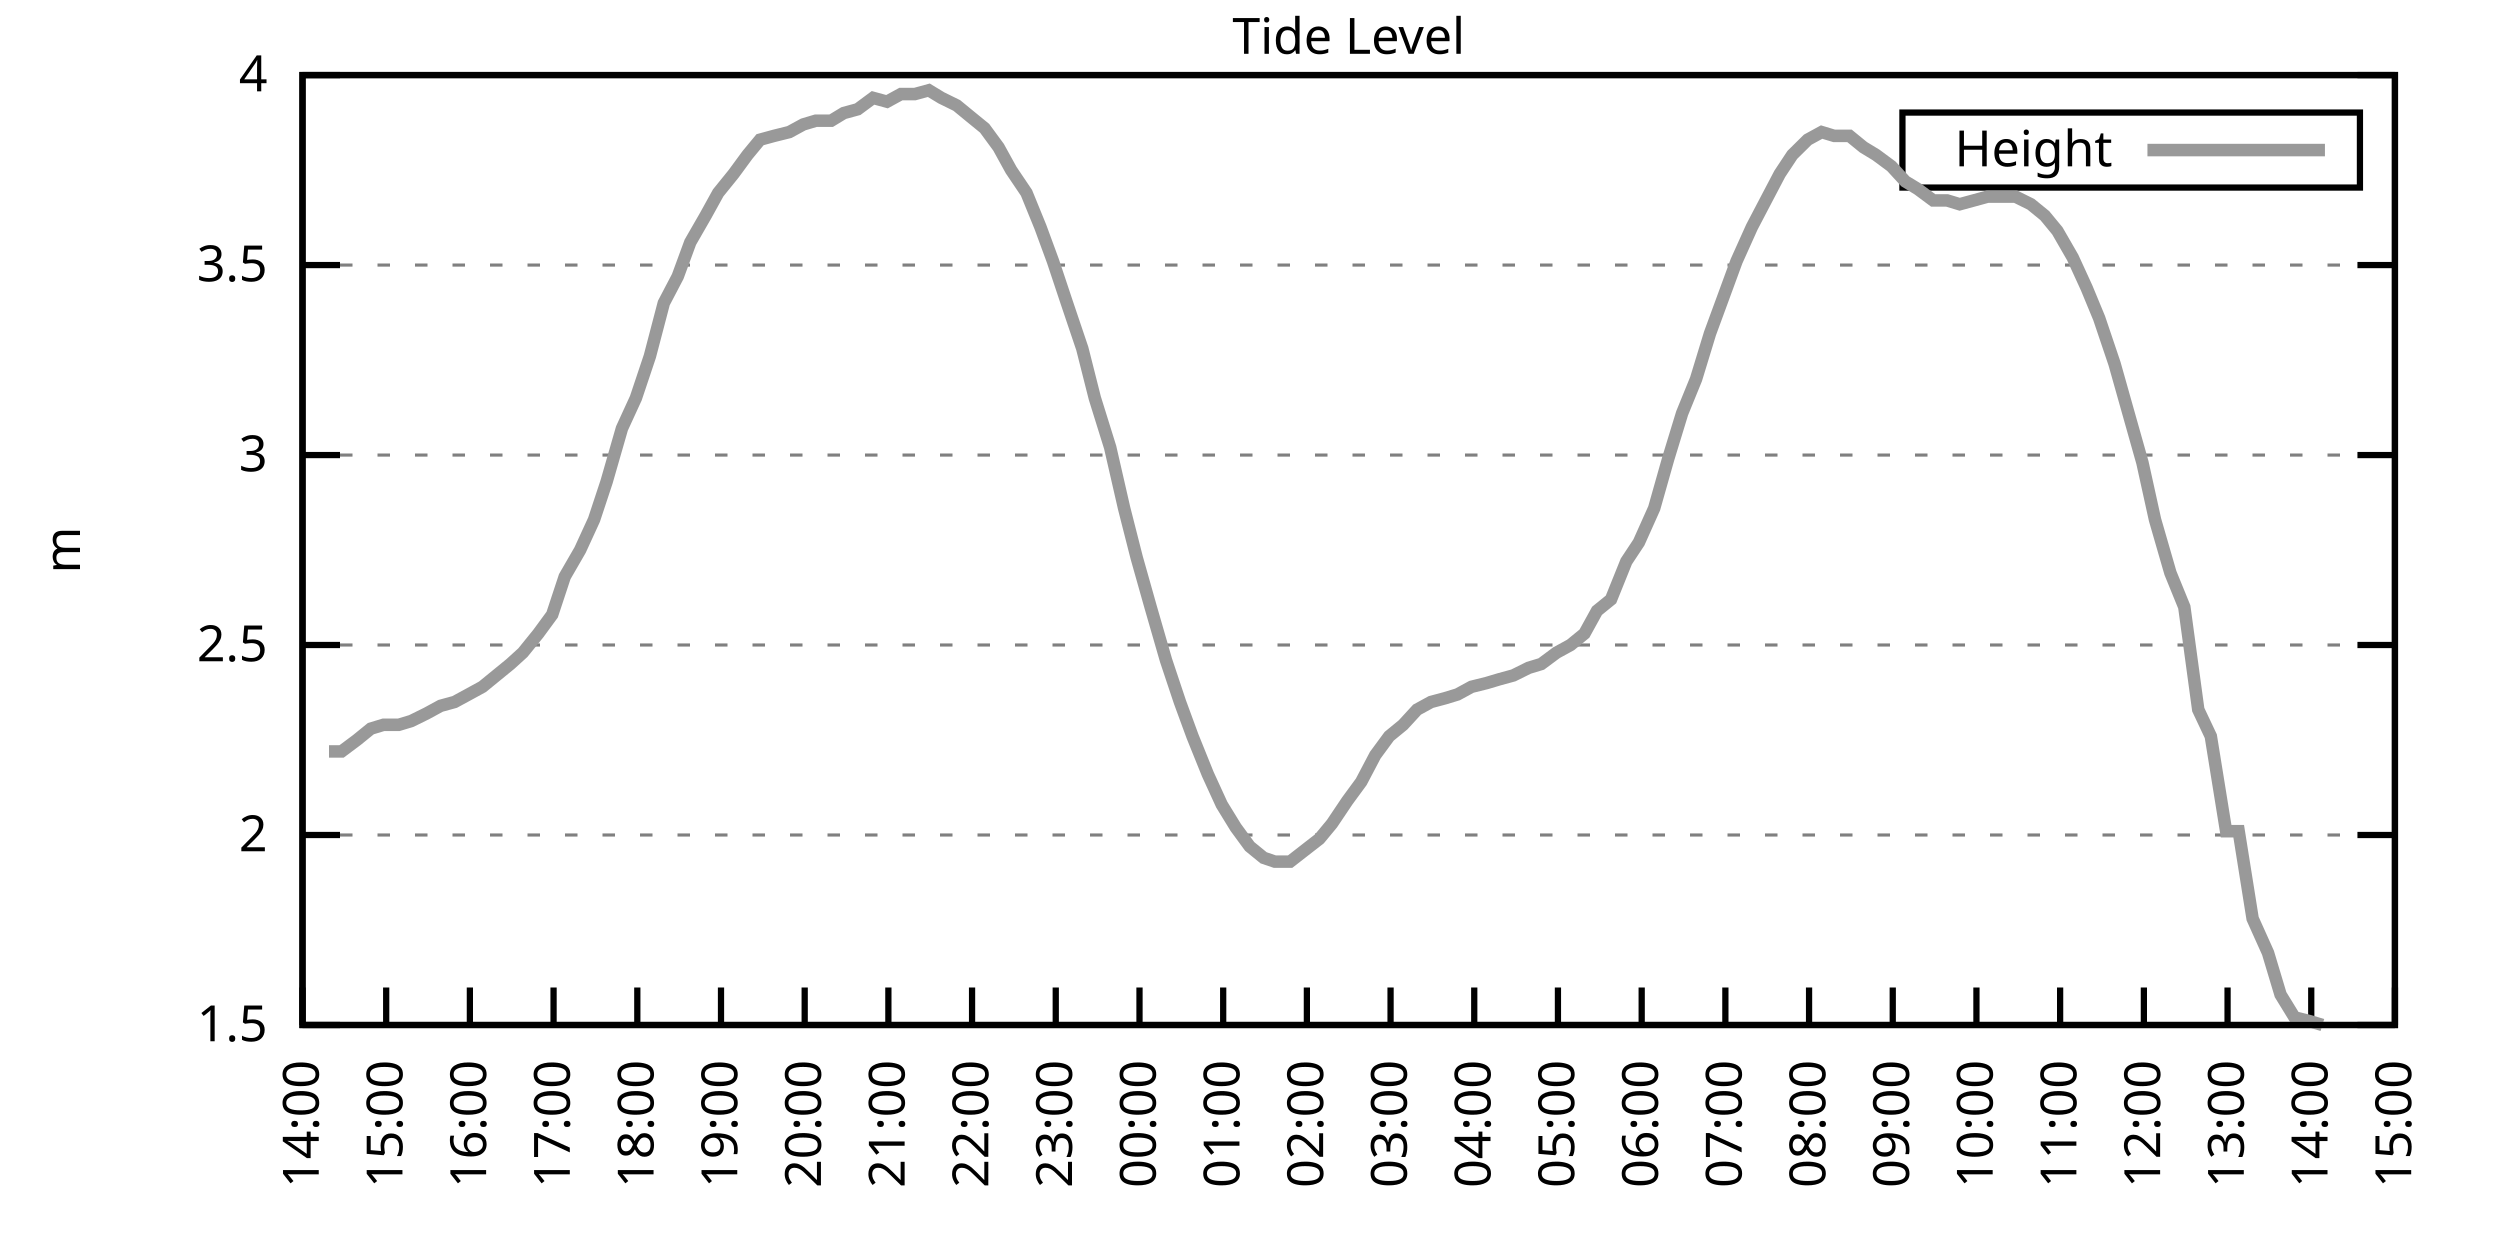
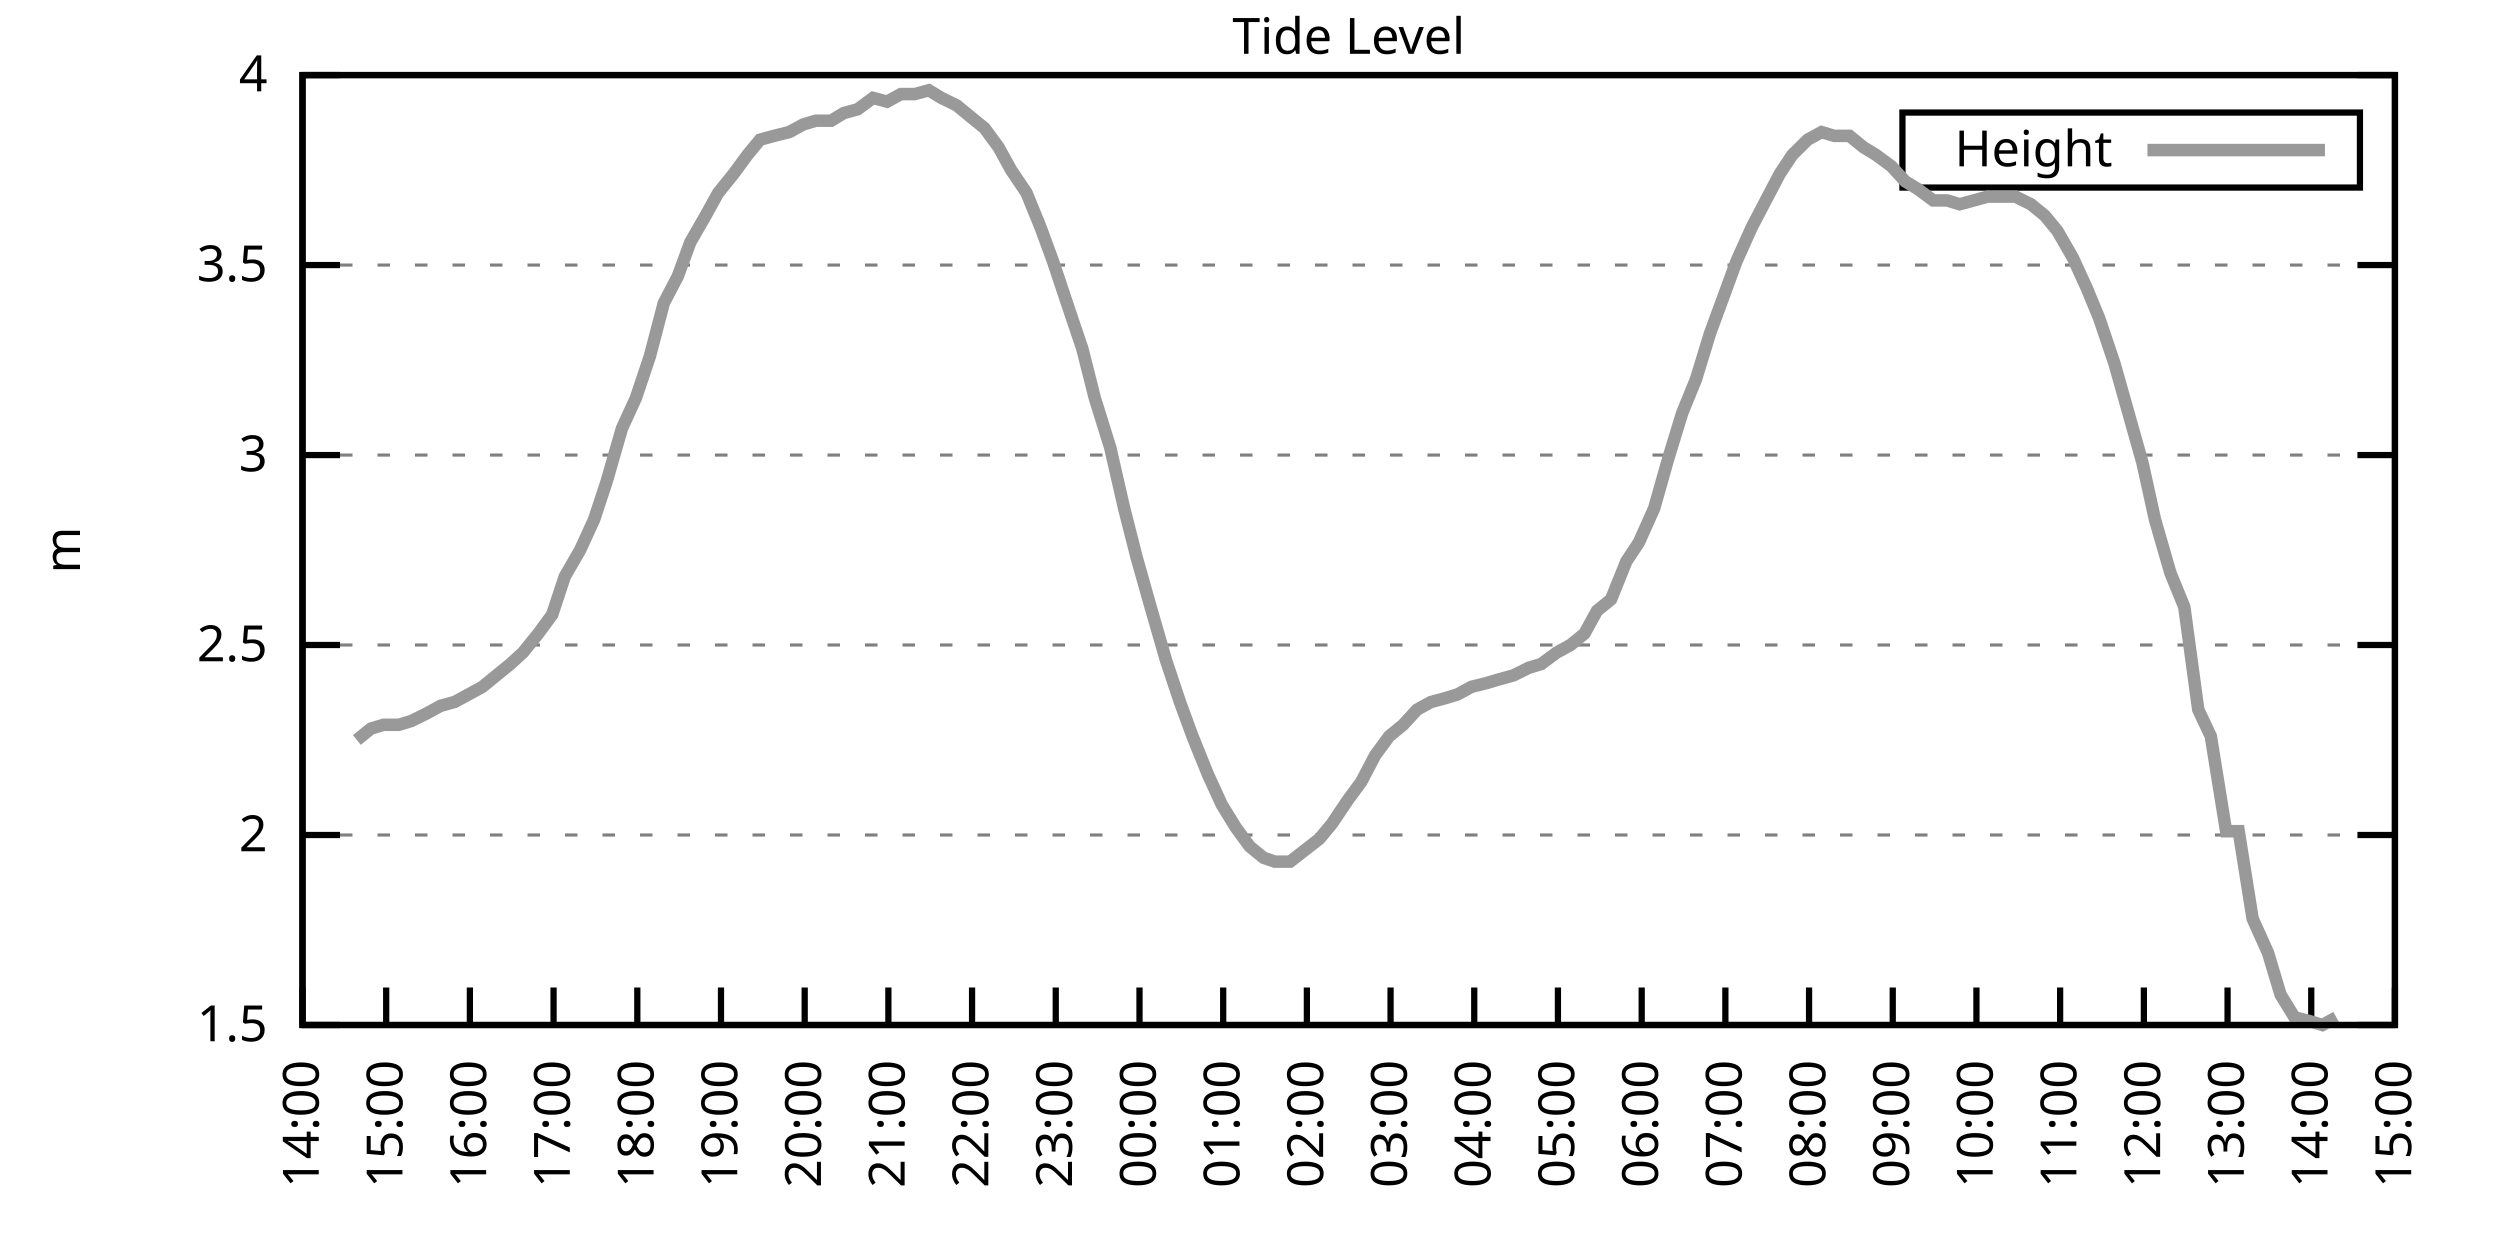
<svg xmlns="http://www.w3.org/2000/svg" xmlns:xlink="http://www.w3.org/1999/xlink" width="400" height="200" viewBox="0 0 400 200">
  <g id="gnuplot_canvas">
    <rect x="0" y="0" width="400" height="200" fill="none" />
    <defs>
      <circle id="gpDot" r="0.5" stroke-width="0.5" stroke="currentColor" />
      <path id="gpPt0" stroke-width="0.333" stroke="currentColor" d="M-1,0 h2 M0,-1 v2" />
      <path id="gpPt1" stroke-width="0.333" stroke="currentColor" d="M-1,-1 L1,1 M1,-1 L-1,1" />
      <path id="gpPt2" stroke-width="0.333" stroke="currentColor" d="M-1,0 L1,0 M0,-1 L0,1 M-1,-1 L1,1 M-1,1 L1,-1" />
      <rect id="gpPt3" stroke-width="0.333" stroke="currentColor" x="-1" y="-1" width="2" height="2" />
      <rect id="gpPt4" stroke-width="0.333" stroke="currentColor" fill="currentColor" x="-1" y="-1" width="2" height="2" />
      <circle id="gpPt5" stroke-width="0.333" stroke="currentColor" cx="0" cy="0" r="1" />
      <use xlink:href="#gpPt5" id="gpPt6" fill="currentColor" stroke="none" />
      <path id="gpPt7" stroke-width="0.333" stroke="currentColor" d="M0,-1.33 L-1.33,0.67 L1.33,0.67 z" />
      <use xlink:href="#gpPt7" id="gpPt8" fill="currentColor" stroke="none" />
      <use xlink:href="#gpPt7" id="gpPt9" stroke="currentColor" transform="rotate(180)" />
      <use xlink:href="#gpPt9" id="gpPt10" fill="currentColor" stroke="none" />
      <use xlink:href="#gpPt3" id="gpPt11" stroke="currentColor" transform="rotate(45)" />
      <use xlink:href="#gpPt11" id="gpPt12" fill="currentColor" stroke="none" />
      <path id="gpPt13" stroke-width="0.333" stroke="currentColor" d="M0,1.330 L1.265,0.411 L0.782,-1.067 L-0.782,-1.076 L-1.265,0.411 z" />
      <use xlink:href="#gpPt13" id="gpPt14" fill="currentColor" stroke="none" />
      <filter id="textbox" filterUnits="objectBoundingBox" x="0" y="0" height="1" width="1">
        <feFlood flood-color="white" flood-opacity="1" result="bgnd" />
        <feComposite in="SourceGraphic" in2="bgnd" operator="atop" />
      </filter>
      <filter id="greybox" filterUnits="objectBoundingBox" x="0" y="0" height="1" width="1">
        <feFlood flood-color="lightgrey" flood-opacity="1" result="grey" />
        <feComposite in="SourceGraphic" in2="grey" operator="atop" />
      </filter>
    </defs>
    <g fill="none" color="white" stroke="currentColor" stroke-width="1.00" stroke-linecap="butt" stroke-linejoin="miter">
</g>
    <g fill="none" color="black" stroke="currentColor" stroke-width="1.00" stroke-linecap="butt" stroke-linejoin="miter">
      <g stroke="none" shape-rendering="crispEdges">
        <polygon fill="rgb(255, 255, 255)" points="48.40,164.00 383.18,164.00 383.18,12.02 48.40,12.02 " />
      </g>
    </g>
    <g fill="none" color="black" stroke="currentColor" stroke-width="1.00" stroke-linecap="butt" stroke-linejoin="miter">
</g>
    <g fill="none" color="black" stroke="black" stroke-width="0.50" stroke-linecap="butt" stroke-linejoin="miter">
</g>
    <g fill="none" color="gray" stroke="currentColor" stroke-width="0.50" stroke-linecap="butt" stroke-linejoin="miter">
      <path stroke="gray" stroke-dasharray="2,4" class="gridline" d="M48.40,164.00 L383.19,164.00  " />
    </g>
    <g fill="none" color="gray" stroke="gray" stroke-width="1.00" stroke-linecap="butt" stroke-linejoin="miter">
</g>
    <g fill="none" color="black" stroke="currentColor" stroke-width="1.00" stroke-linecap="butt" stroke-linejoin="miter">
      <path stroke="black" d="M48.40,164.00 L54.40,164.00 M383.19,164.00 L377.19,164.00  " />
      <g transform="translate(42.80,166.60)" stroke="none" fill="black" font-family="Sans" font-size="8.00" text-anchor="end">
        <text>
          <tspan font-family="Sans"> 1.5</tspan>
        </text>
      </g>
    </g>
    <g fill="none" color="black" stroke="currentColor" stroke-width="1.00" stroke-linecap="butt" stroke-linejoin="miter">
</g>
    <g fill="none" color="black" stroke="black" stroke-width="0.50" stroke-linecap="butt" stroke-linejoin="miter">
</g>
    <g fill="none" color="gray" stroke="currentColor" stroke-width="0.50" stroke-linecap="butt" stroke-linejoin="miter">
      <path stroke="gray" stroke-dasharray="2,4" class="gridline" d="M48.40,133.60 L383.19,133.60  " />
    </g>
    <g fill="none" color="gray" stroke="gray" stroke-width="1.00" stroke-linecap="butt" stroke-linejoin="miter">
</g>
    <g fill="none" color="black" stroke="currentColor" stroke-width="1.00" stroke-linecap="butt" stroke-linejoin="miter">
      <path stroke="black" d="M48.40,133.60 L54.40,133.60 M383.19,133.60 L377.19,133.60  " />
      <g transform="translate(42.80,136.20)" stroke="none" fill="black" font-family="Sans" font-size="8.00" text-anchor="end">
        <text>
          <tspan font-family="Sans"> 2</tspan>
        </text>
      </g>
    </g>
    <g fill="none" color="black" stroke="currentColor" stroke-width="1.00" stroke-linecap="butt" stroke-linejoin="miter">
</g>
    <g fill="none" color="black" stroke="black" stroke-width="0.50" stroke-linecap="butt" stroke-linejoin="miter">
</g>
    <g fill="none" color="gray" stroke="currentColor" stroke-width="0.50" stroke-linecap="butt" stroke-linejoin="miter">
      <path stroke="gray" stroke-dasharray="2,4" class="gridline" d="M48.40,103.20 L383.19,103.20  " />
    </g>
    <g fill="none" color="gray" stroke="gray" stroke-width="1.00" stroke-linecap="butt" stroke-linejoin="miter">
</g>
    <g fill="none" color="black" stroke="currentColor" stroke-width="1.00" stroke-linecap="butt" stroke-linejoin="miter">
      <path stroke="black" d="M48.40,103.20 L54.40,103.20 M383.19,103.20 L377.19,103.20  " />
      <g transform="translate(42.80,105.80)" stroke="none" fill="black" font-family="Sans" font-size="8.00" text-anchor="end">
        <text>
          <tspan font-family="Sans"> 2.5</tspan>
        </text>
      </g>
    </g>
    <g fill="none" color="black" stroke="currentColor" stroke-width="1.00" stroke-linecap="butt" stroke-linejoin="miter">
</g>
    <g fill="none" color="black" stroke="black" stroke-width="0.50" stroke-linecap="butt" stroke-linejoin="miter">
</g>
    <g fill="none" color="gray" stroke="currentColor" stroke-width="0.50" stroke-linecap="butt" stroke-linejoin="miter">
      <path stroke="gray" stroke-dasharray="2,4" class="gridline" d="M48.40,72.81 L383.19,72.81  " />
    </g>
    <g fill="none" color="gray" stroke="gray" stroke-width="1.00" stroke-linecap="butt" stroke-linejoin="miter">
</g>
    <g fill="none" color="black" stroke="currentColor" stroke-width="1.00" stroke-linecap="butt" stroke-linejoin="miter">
      <path stroke="black" d="M48.40,72.81 L54.40,72.81 M383.19,72.81 L377.19,72.81  " />
      <g transform="translate(42.80,75.41)" stroke="none" fill="black" font-family="Sans" font-size="8.00" text-anchor="end">
        <text>
          <tspan font-family="Sans"> 3</tspan>
        </text>
      </g>
    </g>
    <g fill="none" color="black" stroke="currentColor" stroke-width="1.00" stroke-linecap="butt" stroke-linejoin="miter">
</g>
    <g fill="none" color="black" stroke="black" stroke-width="0.50" stroke-linecap="butt" stroke-linejoin="miter">
</g>
    <g fill="none" color="gray" stroke="currentColor" stroke-width="0.50" stroke-linecap="butt" stroke-linejoin="miter">
      <path stroke="gray" stroke-dasharray="2,4" class="gridline" d="M48.40,42.41 L383.19,42.41  " />
    </g>
    <g fill="none" color="gray" stroke="gray" stroke-width="1.00" stroke-linecap="butt" stroke-linejoin="miter">
</g>
    <g fill="none" color="black" stroke="currentColor" stroke-width="1.00" stroke-linecap="butt" stroke-linejoin="miter">
      <path stroke="black" d="M48.40,42.41 L54.40,42.41 M383.19,42.41 L377.19,42.41  " />
      <g transform="translate(42.80,45.01)" stroke="none" fill="black" font-family="Sans" font-size="8.00" text-anchor="end">
        <text>
          <tspan font-family="Sans"> 3.5</tspan>
        </text>
      </g>
    </g>
    <g fill="none" color="black" stroke="currentColor" stroke-width="1.00" stroke-linecap="butt" stroke-linejoin="miter">
</g>
    <g fill="none" color="black" stroke="black" stroke-width="0.50" stroke-linecap="butt" stroke-linejoin="miter">
</g>
    <g fill="none" color="gray" stroke="currentColor" stroke-width="0.50" stroke-linecap="butt" stroke-linejoin="miter">
      <path stroke="gray" stroke-dasharray="2,4" class="gridline" d="M48.40,12.01 L383.19,12.01  " />
    </g>
    <g fill="none" color="gray" stroke="gray" stroke-width="1.00" stroke-linecap="butt" stroke-linejoin="miter">
</g>
    <g fill="none" color="black" stroke="currentColor" stroke-width="1.00" stroke-linecap="butt" stroke-linejoin="miter">
      <path stroke="black" d="M48.40,12.01 L54.40,12.01 M383.19,12.01 L377.19,12.01  " />
      <g transform="translate(42.80,14.61)" stroke="none" fill="black" font-family="Sans" font-size="8.00" text-anchor="end">
        <text>
          <tspan font-family="Sans"> 4</tspan>
        </text>
      </g>
    </g>
    <g fill="none" color="black" stroke="currentColor" stroke-width="1.00" stroke-linecap="butt" stroke-linejoin="miter">
      <path stroke="black" d="M48.40,164.00 L48.40,158.00  " />
      <g transform="translate(51.00,169.60) rotate(270.00)" stroke="none" fill="black" font-family="Sans" font-size="8.00" text-anchor="end">
        <text>
          <tspan font-family="Sans">14:00</tspan>
        </text>
      </g>
    </g>
    <g fill="none" color="black" stroke="currentColor" stroke-width="1.00" stroke-linecap="butt" stroke-linejoin="miter">
      <path stroke="black" d="M61.79,164.00 L61.79,158.00  " />
      <g transform="translate(64.39,169.60) rotate(270.00)" stroke="none" fill="black" font-family="Sans" font-size="8.00" text-anchor="end">
        <text>
          <tspan font-family="Sans">15:00</tspan>
        </text>
      </g>
    </g>
    <g fill="none" color="black" stroke="currentColor" stroke-width="1.00" stroke-linecap="butt" stroke-linejoin="miter">
      <path stroke="black" d="M75.18,164.00 L75.18,158.00  " />
      <g transform="translate(77.78,169.60) rotate(270.00)" stroke="none" fill="black" font-family="Sans" font-size="8.00" text-anchor="end">
        <text>
          <tspan font-family="Sans">16:00</tspan>
        </text>
      </g>
    </g>
    <g fill="none" color="black" stroke="currentColor" stroke-width="1.00" stroke-linecap="butt" stroke-linejoin="miter">
      <path stroke="black" d="M88.57,164.00 L88.57,158.00  " />
      <g transform="translate(91.17,169.60) rotate(270.00)" stroke="none" fill="black" font-family="Sans" font-size="8.00" text-anchor="end">
        <text>
          <tspan font-family="Sans">17:00</tspan>
        </text>
      </g>
    </g>
    <g fill="none" color="black" stroke="currentColor" stroke-width="1.00" stroke-linecap="butt" stroke-linejoin="miter">
      <path stroke="black" d="M101.97,164.00 L101.97,158.00  " />
      <g transform="translate(104.57,169.60) rotate(270.00)" stroke="none" fill="black" font-family="Sans" font-size="8.00" text-anchor="end">
        <text>
          <tspan font-family="Sans">18:00</tspan>
        </text>
      </g>
    </g>
    <g fill="none" color="black" stroke="currentColor" stroke-width="1.00" stroke-linecap="butt" stroke-linejoin="miter">
      <path stroke="black" d="M115.36,164.00 L115.36,158.00  " />
      <g transform="translate(117.96,169.60) rotate(270.00)" stroke="none" fill="black" font-family="Sans" font-size="8.00" text-anchor="end">
        <text>
          <tspan font-family="Sans">19:00</tspan>
        </text>
      </g>
    </g>
    <g fill="none" color="black" stroke="currentColor" stroke-width="1.00" stroke-linecap="butt" stroke-linejoin="miter">
      <path stroke="black" d="M128.75,164.00 L128.75,158.00  " />
      <g transform="translate(131.35,169.60) rotate(270.00)" stroke="none" fill="black" font-family="Sans" font-size="8.00" text-anchor="end">
        <text>
          <tspan font-family="Sans">20:00</tspan>
        </text>
      </g>
    </g>
    <g fill="none" color="black" stroke="currentColor" stroke-width="1.00" stroke-linecap="butt" stroke-linejoin="miter">
      <path stroke="black" d="M142.14,164.00 L142.14,158.00  " />
      <g transform="translate(144.74,169.60) rotate(270.00)" stroke="none" fill="black" font-family="Sans" font-size="8.00" text-anchor="end">
        <text>
          <tspan font-family="Sans">21:00</tspan>
        </text>
      </g>
    </g>
    <g fill="none" color="black" stroke="currentColor" stroke-width="1.00" stroke-linecap="butt" stroke-linejoin="miter">
      <path stroke="black" d="M155.53,164.00 L155.53,158.00  " />
      <g transform="translate(158.13,169.60) rotate(270.00)" stroke="none" fill="black" font-family="Sans" font-size="8.00" text-anchor="end">
        <text>
          <tspan font-family="Sans">22:00</tspan>
        </text>
      </g>
    </g>
    <g fill="none" color="black" stroke="currentColor" stroke-width="1.00" stroke-linecap="butt" stroke-linejoin="miter">
      <path stroke="black" d="M168.92,164.00 L168.92,158.00  " />
      <g transform="translate(171.52,169.60) rotate(270.00)" stroke="none" fill="black" font-family="Sans" font-size="8.00" text-anchor="end">
        <text>
          <tspan font-family="Sans">23:00</tspan>
        </text>
      </g>
    </g>
    <g fill="none" color="black" stroke="currentColor" stroke-width="1.00" stroke-linecap="butt" stroke-linejoin="miter">
      <path stroke="black" d="M182.32,164.00 L182.32,158.00  " />
      <g transform="translate(184.92,169.60) rotate(270.00)" stroke="none" fill="black" font-family="Sans" font-size="8.00" text-anchor="end">
        <text>
          <tspan font-family="Sans">00:00</tspan>
        </text>
      </g>
    </g>
    <g fill="none" color="black" stroke="currentColor" stroke-width="1.00" stroke-linecap="butt" stroke-linejoin="miter">
      <path stroke="black" d="M195.71,164.00 L195.71,158.00  " />
      <g transform="translate(198.31,169.60) rotate(270.00)" stroke="none" fill="black" font-family="Sans" font-size="8.00" text-anchor="end">
        <text>
          <tspan font-family="Sans">01:00</tspan>
        </text>
      </g>
    </g>
    <g fill="none" color="black" stroke="currentColor" stroke-width="1.00" stroke-linecap="butt" stroke-linejoin="miter">
      <path stroke="black" d="M209.10,164.00 L209.10,158.00  " />
      <g transform="translate(211.70,169.60) rotate(270.00)" stroke="none" fill="black" font-family="Sans" font-size="8.00" text-anchor="end">
        <text>
          <tspan font-family="Sans">02:00</tspan>
        </text>
      </g>
    </g>
    <g fill="none" color="black" stroke="currentColor" stroke-width="1.00" stroke-linecap="butt" stroke-linejoin="miter">
      <path stroke="black" d="M222.49,164.00 L222.49,158.00  " />
      <g transform="translate(225.09,169.60) rotate(270.00)" stroke="none" fill="black" font-family="Sans" font-size="8.00" text-anchor="end">
        <text>
          <tspan font-family="Sans">03:00</tspan>
        </text>
      </g>
    </g>
    <g fill="none" color="black" stroke="currentColor" stroke-width="1.00" stroke-linecap="butt" stroke-linejoin="miter">
      <path stroke="black" d="M235.88,164.00 L235.88,158.00  " />
      <g transform="translate(238.48,169.60) rotate(270.00)" stroke="none" fill="black" font-family="Sans" font-size="8.00" text-anchor="end">
        <text>
          <tspan font-family="Sans">04:00</tspan>
        </text>
      </g>
    </g>
    <g fill="none" color="black" stroke="currentColor" stroke-width="1.00" stroke-linecap="butt" stroke-linejoin="miter">
      <path stroke="black" d="M249.27,164.00 L249.27,158.00  " />
      <g transform="translate(251.87,169.60) rotate(270.00)" stroke="none" fill="black" font-family="Sans" font-size="8.00" text-anchor="end">
        <text>
          <tspan font-family="Sans">05:00</tspan>
        </text>
      </g>
    </g>
    <g fill="none" color="black" stroke="currentColor" stroke-width="1.00" stroke-linecap="butt" stroke-linejoin="miter">
      <path stroke="black" d="M262.67,164.00 L262.67,158.00  " />
      <g transform="translate(265.27,169.60) rotate(270.00)" stroke="none" fill="black" font-family="Sans" font-size="8.00" text-anchor="end">
        <text>
          <tspan font-family="Sans">06:00</tspan>
        </text>
      </g>
    </g>
    <g fill="none" color="black" stroke="currentColor" stroke-width="1.00" stroke-linecap="butt" stroke-linejoin="miter">
      <path stroke="black" d="M276.06,164.00 L276.06,158.00  " />
      <g transform="translate(278.66,169.60) rotate(270.00)" stroke="none" fill="black" font-family="Sans" font-size="8.00" text-anchor="end">
        <text>
          <tspan font-family="Sans">07:00</tspan>
        </text>
      </g>
    </g>
    <g fill="none" color="black" stroke="currentColor" stroke-width="1.00" stroke-linecap="butt" stroke-linejoin="miter">
      <path stroke="black" d="M289.45,164.00 L289.45,158.00  " />
      <g transform="translate(292.05,169.60) rotate(270.00)" stroke="none" fill="black" font-family="Sans" font-size="8.00" text-anchor="end">
        <text>
          <tspan font-family="Sans">08:00</tspan>
        </text>
      </g>
    </g>
    <g fill="none" color="black" stroke="currentColor" stroke-width="1.00" stroke-linecap="butt" stroke-linejoin="miter">
      <path stroke="black" d="M302.84,164.00 L302.84,158.00  " />
      <g transform="translate(305.44,169.60) rotate(270.00)" stroke="none" fill="black" font-family="Sans" font-size="8.00" text-anchor="end">
        <text>
          <tspan font-family="Sans">09:00</tspan>
        </text>
      </g>
    </g>
    <g fill="none" color="black" stroke="currentColor" stroke-width="1.00" stroke-linecap="butt" stroke-linejoin="miter">
      <path stroke="black" d="M316.23,164.00 L316.23,158.00  " />
      <g transform="translate(318.83,169.60) rotate(270.00)" stroke="none" fill="black" font-family="Sans" font-size="8.00" text-anchor="end">
        <text>
          <tspan font-family="Sans">10:00</tspan>
        </text>
      </g>
    </g>
    <g fill="none" color="black" stroke="currentColor" stroke-width="1.00" stroke-linecap="butt" stroke-linejoin="miter">
      <path stroke="black" d="M329.62,164.00 L329.62,158.00  " />
      <g transform="translate(332.22,169.60) rotate(270.00)" stroke="none" fill="black" font-family="Sans" font-size="8.00" text-anchor="end">
        <text>
          <tspan font-family="Sans">11:00</tspan>
        </text>
      </g>
    </g>
    <g fill="none" color="black" stroke="currentColor" stroke-width="1.00" stroke-linecap="butt" stroke-linejoin="miter">
      <path stroke="black" d="M343.02,164.00 L343.02,158.00  " />
      <g transform="translate(345.62,169.60) rotate(270.00)" stroke="none" fill="black" font-family="Sans" font-size="8.00" text-anchor="end">
        <text>
          <tspan font-family="Sans">12:00</tspan>
        </text>
      </g>
    </g>
    <g fill="none" color="black" stroke="currentColor" stroke-width="1.00" stroke-linecap="butt" stroke-linejoin="miter">
      <path stroke="black" d="M356.41,164.00 L356.41,158.00  " />
      <g transform="translate(359.01,169.60) rotate(270.00)" stroke="none" fill="black" font-family="Sans" font-size="8.00" text-anchor="end">
        <text>
          <tspan font-family="Sans">13:00</tspan>
        </text>
      </g>
    </g>
    <g fill="none" color="black" stroke="currentColor" stroke-width="1.00" stroke-linecap="butt" stroke-linejoin="miter">
      <path stroke="black" d="M369.80,164.00 L369.80,158.00  " />
      <g transform="translate(372.40,169.60) rotate(270.00)" stroke="none" fill="black" font-family="Sans" font-size="8.00" text-anchor="end">
        <text>
          <tspan font-family="Sans">14:00</tspan>
        </text>
      </g>
    </g>
    <g fill="none" color="black" stroke="currentColor" stroke-width="1.00" stroke-linecap="butt" stroke-linejoin="miter">
      <path stroke="black" d="M383.19,164.00 L383.19,158.00  " />
      <g transform="translate(385.79,169.60) rotate(270.00)" stroke="none" fill="black" font-family="Sans" font-size="8.00" text-anchor="end">
        <text>
          <tspan font-family="Sans">15:00</tspan>
        </text>
      </g>
    </g>
    <g fill="none" color="black" stroke="currentColor" stroke-width="1.00" stroke-linecap="butt" stroke-linejoin="miter">
</g>
    <g fill="none" color="black" stroke="currentColor" stroke-width="1.00" stroke-linecap="butt" stroke-linejoin="miter">
      <path stroke="black" d="M48.40,12.01 L48.40,164.00 L383.19,164.00 L383.19,12.01 L48.40,12.01 Z  " />
    </g>
    <g fill="none" color="black" stroke="currentColor" stroke-width="1.00" stroke-linecap="butt" stroke-linejoin="miter">
</g>
    <g fill="none" color="black" stroke="currentColor" stroke-width="1.00" stroke-linecap="butt" stroke-linejoin="miter">
      <path stroke="black" d="M304.39,30.01 L304.39,18.01 L377.59,18.01 L377.59,30.01 L304.39,30.01 Z  " />
    </g>
    <g id="Tide_level_plot_1">
      <g fill="none" color="white" stroke="black" stroke-width="2.00" stroke-linecap="butt" stroke-linejoin="miter">
</g>
      <g fill="none" color="black" stroke="currentColor" stroke-width="2.00" stroke-linecap="butt" stroke-linejoin="miter">
        <g transform="translate(337.99,26.61)" stroke="none" fill="black" font-family="Sans" font-size="8.00" text-anchor="end">
          <text>
            <tspan font-family="Sans">Height</tspan>
          </text>
        </g>
      </g>
      <g fill="none" color="black" stroke="currentColor" stroke-width="2.00" stroke-linecap="butt" stroke-linejoin="miter">
-         <path stroke="rgb(153, 153, 153)" d="M343.59,24.01 L371.99,24.01 M52.64,120.23 L54.65,120.23 L57.10,118.40 L59.34,116.58 L61.35,115.97 L63.80,115.97   L65.81,115.36 L68.26,114.15 L70.50,112.93 L72.73,112.32 L74.96,111.11 L77.19,109.89 L79.42,108.07 L81.66,106.24   L83.66,104.42 L86.12,101.38 L88.35,98.34 L90.36,92.26 L92.82,88.00 L95.05,83.14 L97.06,77.06 L99.51,68.55   L101.74,63.69 L103.98,57.00 L106.21,48.49 L108.44,44.23 L110.45,38.76 L112.90,34.50 L114.91,30.86 L117.37,27.82   L119.60,24.78 L121.61,22.35 L123.84,21.74 L126.29,21.13 L128.53,19.91 L130.54,19.31 L132.99,19.31 L135.00,18.09   L137.23,17.48 L139.69,15.66 L141.92,16.27 L144.15,15.05 L146.38,15.05 L148.61,14.44 L150.62,15.66 L153.08,16.87   L155.31,18.70 L157.54,20.52 L159.77,23.56 L161.78,27.21 L164.24,30.86 L166.47,36.33 L168.48,41.80 L170.71,48.49   L173.17,55.78 L175.17,63.69 L177.63,71.59 L179.86,81.32 L181.87,89.22 L184.10,97.12 L186.56,105.64 L188.79,112.32   L190.80,117.80 L193.25,123.87 L195.48,128.74 L197.72,132.39 L199.95,135.43 L202.18,137.25 L203.97,137.86 L206.42,137.86   L211.11,134.21 L213.12,131.78 L215.57,128.13 L217.80,125.09 L220.04,120.83 L222.27,117.80 L224.50,115.97 L226.73,113.54   L228.96,112.32 L231.20,111.72 L233.20,111.11 L235.44,109.89 L237.89,109.28 L239.90,108.68 L242.13,108.07 L244.59,106.85   L246.60,106.24 L249.05,104.42 L251.28,103.20 L253.51,101.38 L255.52,97.73 L257.76,95.91 L260.21,89.83 L262.22,86.79   L264.67,81.32 L266.91,73.41 L269.14,66.12 L271.37,60.65 L273.60,53.35 L275.61,47.88 L277.84,41.80 L280.30,36.33   L282.53,32.07 L284.76,27.82 L286.77,24.78 L289.23,22.35 L291.46,21.13 L293.47,21.74 L295.92,21.74 L298.15,23.56   L300.16,24.78 L302.62,26.60 L304.85,29.03 L306.86,30.25 L309.31,32.07 L311.54,32.07 L313.55,32.68 L315.79,32.07   L318.02,31.46 L320.25,31.46 L322.48,31.46 L324.94,32.68 L327.17,34.50 L329.18,36.94 L331.63,41.19 L333.86,46.06   L335.87,50.92 L338.33,58.21 L340.56,66.12 L342.79,74.02 L344.80,83.14 L347.26,91.65 L349.49,97.12 L351.72,113.54   L353.73,117.80 L356.18,132.99 L358.19,132.99 L360.42,146.98 L362.88,152.45 L364.89,159.14 L367.12,162.78 L369.58,163.39   L371.58,164.00  " />
+         <path stroke="rgb(153, 153, 153)" d="M343.59,24.01 L371.99,24.01 M57.10,118.40 L59.34,116.58 L61.35,115.97 L63.80,115.97 L65.81,115.36 L68.26,114.15   L70.50,112.93 L72.73,112.32 L74.96,111.11 L77.19,109.89 L79.42,108.07 L81.66,106.24 L83.66,104.42 L86.12,101.38   L88.35,98.34 L90.36,92.26 L92.82,88.00 L95.05,83.14 L97.06,77.06 L99.51,68.55 L101.74,63.69 L103.98,57.00   L106.21,48.49 L108.44,44.23 L110.45,38.76 L112.90,34.50 L114.91,30.86 L117.37,27.82 L119.60,24.78 L121.61,22.35   L123.84,21.74 L126.29,21.13 L128.53,19.91 L130.54,19.31 L132.99,19.31 L135.00,18.09 L137.23,17.48 L139.69,15.66   L141.92,16.27 L144.15,15.05 L146.38,15.05 L148.61,14.44 L150.62,15.66 L153.08,16.87 L155.31,18.70 L157.54,20.52   L159.77,23.56 L161.78,27.21 L164.24,30.86 L166.47,36.33 L168.48,41.80 L170.71,48.49 L173.17,55.78 L175.17,63.69   L177.63,71.59 L179.86,81.32 L181.87,89.22 L184.10,97.12 L186.56,105.64 L188.79,112.32 L190.80,117.80 L193.25,123.87   L195.48,128.74 L197.72,132.39 L199.95,135.43 L202.18,137.25 L203.97,137.86 L206.42,137.86 L211.11,134.21 L213.12,131.78   L215.57,128.13 L217.80,125.09 L220.04,120.83 L222.27,117.80 L224.50,115.97 L226.73,113.54 L228.96,112.32 L231.20,111.72   L233.20,111.11 L235.44,109.89 L237.89,109.28 L239.90,108.68 L242.13,108.07 L244.59,106.85 L246.60,106.24 L249.05,104.42   L251.28,103.20 L253.51,101.38 L255.52,97.73 L257.76,95.91 L260.21,89.83 L262.22,86.79 L264.67,81.32 L266.91,73.41   L269.14,66.12 L271.37,60.65 L273.60,53.35 L275.61,47.88 L277.84,41.80 L280.30,36.33 L282.53,32.07 L284.76,27.82   L286.77,24.78 L289.23,22.35 L291.46,21.13 L293.47,21.74 L295.92,21.74 L298.15,23.56 L300.16,24.78 L302.62,26.60   L304.85,29.03 L306.86,30.25 L309.31,32.07 L311.54,32.07 L313.55,32.68 L315.79,32.07 L318.02,31.46 L320.25,31.46   L322.48,31.46 L324.94,32.68 L327.17,34.50 L329.18,36.94 L331.63,41.19 L333.86,46.06 L335.87,50.92 L338.33,58.21   L340.56,66.12 L342.79,74.02 L344.80,83.14 L347.26,91.65 L349.49,97.12 L351.72,113.54 L353.73,117.80 L356.18,132.99   L358.19,132.99 L360.42,146.98 L362.88,152.45 L364.89,159.14 L367.12,162.78 L369.58,163.39 L371.58,164.00 L373.82,162.78    " />
      </g>
    </g>
    <g fill="none" color="black" stroke="currentColor" stroke-width="2.00" stroke-linecap="butt" stroke-linejoin="miter">
</g>
    <g fill="none" color="black" stroke="black" stroke-width="1.00" stroke-linecap="butt" stroke-linejoin="miter">
</g>
    <g fill="none" color="black" stroke="currentColor" stroke-width="1.00" stroke-linecap="butt" stroke-linejoin="miter">
      <path stroke="black" d="M48.40,12.01 L48.40,164.00 L383.19,164.00 L383.19,12.01 L48.40,12.01 Z  " />
      <g transform="translate(12.80,88.01) rotate(270.00)" stroke="none" fill="black" font-family="Sans" font-size="8.00" text-anchor="middle">
        <text>
          <tspan font-family="Sans">m</tspan>
        </text>
      </g>
    </g>
    <g fill="none" color="black" stroke="currentColor" stroke-width="1.00" stroke-linecap="butt" stroke-linejoin="miter">
</g>
    <g fill="none" color="black" stroke="currentColor" stroke-width="1.00" stroke-linecap="butt" stroke-linejoin="miter">
      <g transform="translate(215.79,8.61)" stroke="none" fill="black" font-family="Sans" font-size="8.00" text-anchor="middle">
        <text>
          <tspan font-family="Sans">Tide Level</tspan>
        </text>
      </g>
    </g>
    <g fill="none" color="black" stroke="currentColor" stroke-width="1.00" stroke-linecap="butt" stroke-linejoin="miter">
</g>
  </g>
</svg>
